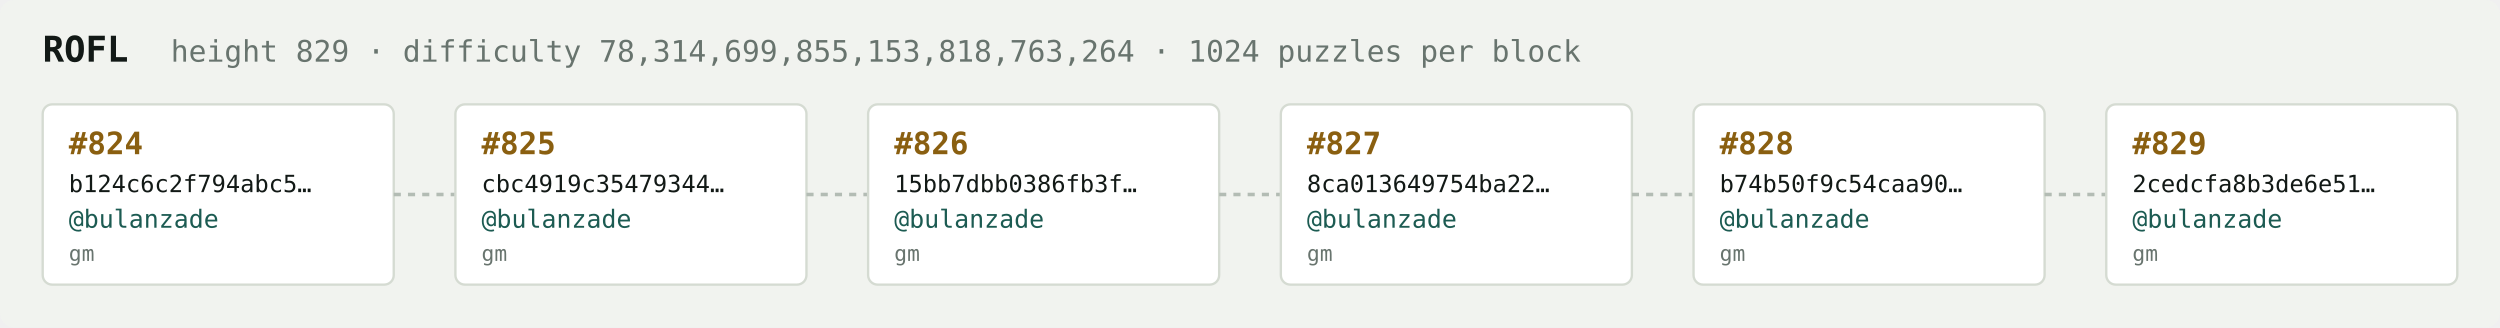
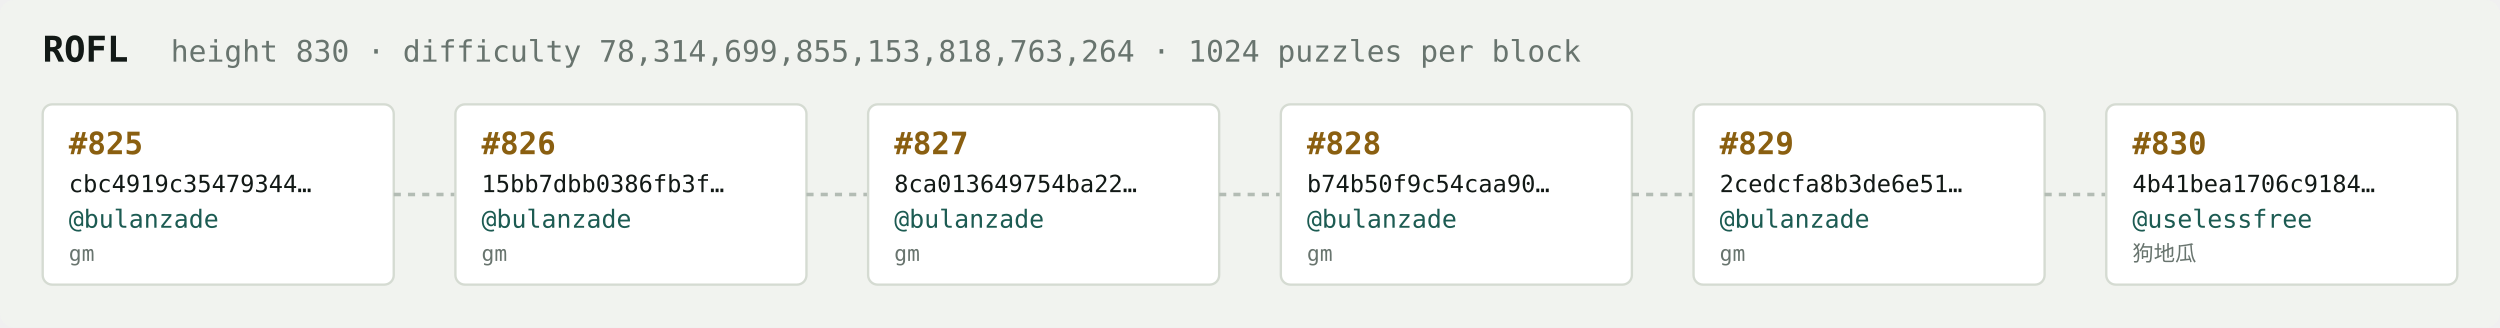
<svg xmlns="http://www.w3.org/2000/svg" width="1054" height="138" viewBox="0 0 1054 138" font-family="ui-monospace,SFMono-Regular,Menlo,monospace">
  <rect fill="#f1f3ef" width="1054" height="138" rx="6" />
  <text x="18" y="26" fill="#121916" font-size="15" font-weight="700">ROFL</text>
-   <text x="72" y="26" fill="#68746e" font-size="12.5">height 829 · difficulty 78,314,699,855,153,818,763,264 · 1024 puzzles per block</text>
+   <text x="72" y="26" fill="#68746e" font-size="12.5">height 830 · difficulty 78,314,699,855,153,818,763,264 · 1024 puzzles per block</text>
  <rect x="18" y="44" width="148" height="76" rx="4" fill="#ffffff" stroke="#d5dbd2" stroke-width="1" />
-   <text x="29" y="65" fill="#8a5f10" font-size="13" font-weight="700">#824</text>
-   <text x="29" y="81" fill="#121916" font-size="10">b124c6c2f794abc5…</text>
+   <text x="29" y="65" fill="#8a5f10" font-size="13" font-weight="700">#825</text>
+   <text x="29" y="81" fill="#121916" font-size="10">cbc4919c35479344…</text>
  <text x="29" y="96" fill="#1c5b52" font-size="10.5">@bulanzade</text>
  <text x="29" y="110" fill="#68746e" font-size="9">gm</text>
  <line x1="166" y1="82.0" x2="192" y2="82.0" stroke="#b3bcb4" stroke-width="1.5" stroke-dasharray="3 3" />
  <rect x="192" y="44" width="148" height="76" rx="4" fill="#ffffff" stroke="#d5dbd2" stroke-width="1" />
-   <text x="203" y="65" fill="#8a5f10" font-size="13" font-weight="700">#825</text>
-   <text x="203" y="81" fill="#121916" font-size="10">cbc4919c35479344…</text>
+   <text x="203" y="65" fill="#8a5f10" font-size="13" font-weight="700">#826</text>
+   <text x="203" y="81" fill="#121916" font-size="10">15bb7dbb0386fb3f…</text>
  <text x="203" y="96" fill="#1c5b52" font-size="10.5">@bulanzade</text>
  <text x="203" y="110" fill="#68746e" font-size="9">gm</text>
  <line x1="340" y1="82.0" x2="366" y2="82.0" stroke="#b3bcb4" stroke-width="1.5" stroke-dasharray="3 3" />
  <rect x="366" y="44" width="148" height="76" rx="4" fill="#ffffff" stroke="#d5dbd2" stroke-width="1" />
-   <text x="377" y="65" fill="#8a5f10" font-size="13" font-weight="700">#826</text>
-   <text x="377" y="81" fill="#121916" font-size="10">15bb7dbb0386fb3f…</text>
+   <text x="377" y="65" fill="#8a5f10" font-size="13" font-weight="700">#827</text>
+   <text x="377" y="81" fill="#121916" font-size="10">8ca013649754ba22…</text>
  <text x="377" y="96" fill="#1c5b52" font-size="10.5">@bulanzade</text>
  <text x="377" y="110" fill="#68746e" font-size="9">gm</text>
  <line x1="514" y1="82.0" x2="540" y2="82.0" stroke="#b3bcb4" stroke-width="1.5" stroke-dasharray="3 3" />
  <rect x="540" y="44" width="148" height="76" rx="4" fill="#ffffff" stroke="#d5dbd2" stroke-width="1" />
-   <text x="551" y="65" fill="#8a5f10" font-size="13" font-weight="700">#827</text>
-   <text x="551" y="81" fill="#121916" font-size="10">8ca013649754ba22…</text>
+   <text x="551" y="65" fill="#8a5f10" font-size="13" font-weight="700">#828</text>
+   <text x="551" y="81" fill="#121916" font-size="10">b74b50f9c54caa90…</text>
  <text x="551" y="96" fill="#1c5b52" font-size="10.5">@bulanzade</text>
  <text x="551" y="110" fill="#68746e" font-size="9">gm</text>
  <line x1="688" y1="82.0" x2="714" y2="82.0" stroke="#b3bcb4" stroke-width="1.5" stroke-dasharray="3 3" />
  <rect x="714" y="44" width="148" height="76" rx="4" fill="#ffffff" stroke="#d5dbd2" stroke-width="1" />
-   <text x="725" y="65" fill="#8a5f10" font-size="13" font-weight="700">#828</text>
-   <text x="725" y="81" fill="#121916" font-size="10">b74b50f9c54caa90…</text>
+   <text x="725" y="65" fill="#8a5f10" font-size="13" font-weight="700">#829</text>
+   <text x="725" y="81" fill="#121916" font-size="10">2cedcfa8b3de6e51…</text>
  <text x="725" y="96" fill="#1c5b52" font-size="10.5">@bulanzade</text>
  <text x="725" y="110" fill="#68746e" font-size="9">gm</text>
  <line x1="862" y1="82.0" x2="888" y2="82.0" stroke="#b3bcb4" stroke-width="1.5" stroke-dasharray="3 3" />
  <rect x="888" y="44" width="148" height="76" rx="4" fill="#ffffff" stroke="#d5dbd2" stroke-width="1" />
-   <text x="899" y="65" fill="#8a5f10" font-size="13" font-weight="700">#829</text>
-   <text x="899" y="81" fill="#121916" font-size="10">2cedcfa8b3de6e51…</text>
-   <text x="899" y="96" fill="#1c5b52" font-size="10.5">@bulanzade</text>
-   <text x="899" y="110" fill="#68746e" font-size="9">gm</text>
+   <text x="899" y="65" fill="#8a5f10" font-size="13" font-weight="700">#830</text>
+   <text x="899" y="81" fill="#121916" font-size="10">4b41bea1706c9184…</text>
+   <text x="899" y="96" fill="#1c5b52" font-size="10.5">@uselessfree</text>
+   <text x="899" y="110" fill="#68746e" font-size="9">狗地瓜</text>
</svg>
